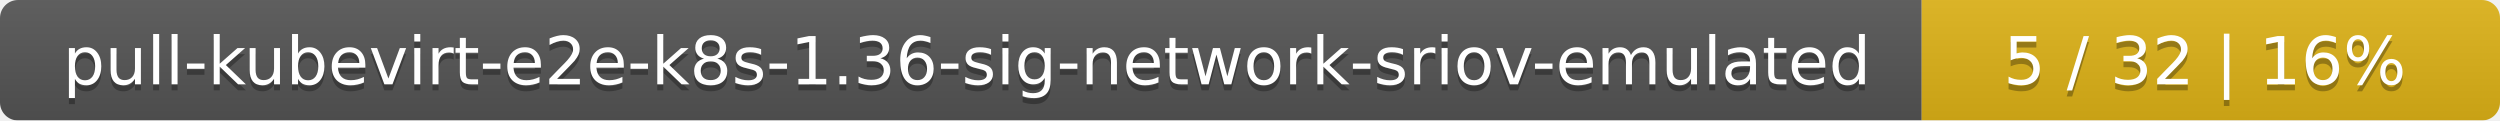
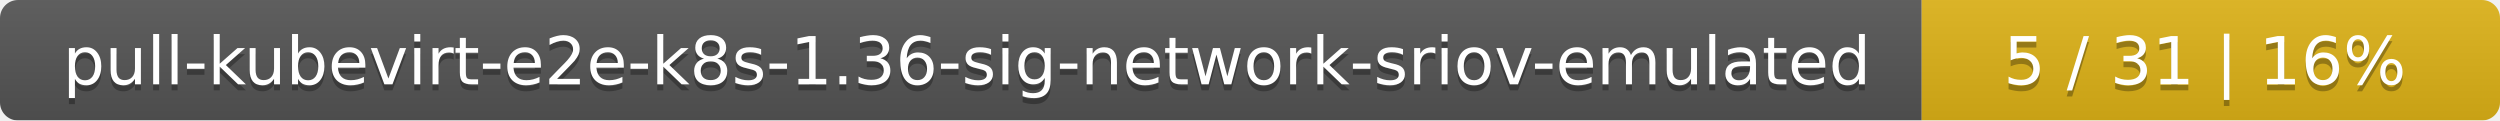
<svg xmlns="http://www.w3.org/2000/svg" width="415" height="20">
  <linearGradient id="smooth" x2="0" y2="100%">
    <stop offset="0" stop-color="#bbb" stop-opacity=".1" />
    <stop offset="1" stop-opacity=".1" />
  </linearGradient>
  <mask id="round">
    <rect width="415" height="20" rx="3" fill="#fff" />
  </mask>
  <g mask="url(#round)">
    <rect width="319" height="20" fill="#555" />
    <rect x="319" width="96" height="20" fill="#dfb317" />
    <rect width="415" height="20" fill="url(#smooth)" />
  </g>
  <g fill="#fff" text-anchor="middle" font-family="DejaVu Sans,Verdana,Geneva,sans-serif" font-size="11">
    <text x="160.5" y="15" fill="#010101" fill-opacity=".3">pull-kubevirt-e2e-k8s-1.36-sig-network-sriov-emulated</text>
    <text x="160.5" y="14">pull-kubevirt-e2e-k8s-1.36-sig-network-sriov-emulated</text>
-     <text x="366" y="15" fill="#010101" fill-opacity=".3">5 / 32    |    16%</text>
-     <text x="366" y="14">5 / 32    |    16%</text>
+     <text x="366" y="15" fill="#010101" fill-opacity=".3">5 / 31    |    16%</text>
+     <text x="366" y="14">5 / 31    |    16%</text>
  </g>
</svg>
